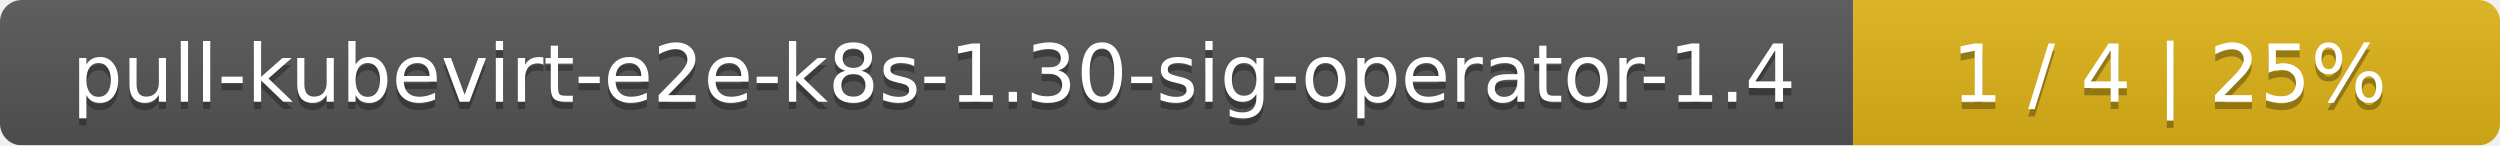
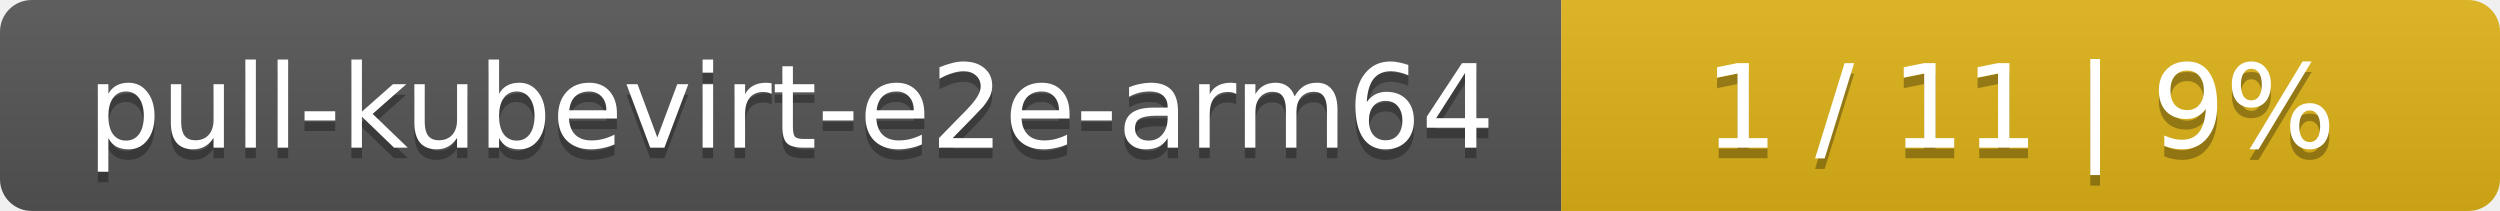
- <svg xmlns="http://www.w3.org/2000/svg" width="344" height="20">
+ <svg xmlns="http://www.w3.org/2000/svg" width="237" height="20">
  <linearGradient id="smooth" x2="0" y2="100%">
    <stop offset="0" stop-color="#bbb" stop-opacity=".1" />
    <stop offset="1" stop-opacity=".1" />
  </linearGradient>
  <mask id="round">
-     <rect width="344" height="20" rx="3" fill="#fff" />
+     <rect width="237" height="20" rx="3" fill="#fff" />
  </mask>
  <g mask="url(#round)">
-     <rect width="255" height="20" fill="#555" />
-     <rect x="255" width="89" height="20" fill="#dfb317" />
-     <rect width="344" height="20" fill="url(#smooth)" />
+     <rect width="148" height="20" fill="#555" />
+     <rect x="148" width="89" height="20" fill="#dfb317" />
+     <rect width="237" height="20" fill="url(#smooth)" />
  </g>
  <g fill="#fff" text-anchor="middle" font-family="DejaVu Sans,Verdana,Geneva,sans-serif" font-size="11">
-     <text x="128.5" y="15" fill="#010101" fill-opacity=".3">pull-kubevirt-e2e-k8s-1.30-sig-operator-1.4</text>
-     <text x="128.5" y="14">pull-kubevirt-e2e-k8s-1.30-sig-operator-1.4</text>
-     <text x="298.5" y="15" fill="#010101" fill-opacity=".3">1 / 4    |    25%</text>
-     <text x="298.5" y="14">1 / 4    |    25%</text>
+     <text x="75" y="15" fill="#010101" fill-opacity=".3">pull-kubevirt-e2e-arm64</text>
+     <text x="75" y="14">pull-kubevirt-e2e-arm64</text>
+     <text x="191.5" y="15" fill="#010101" fill-opacity=".3">1 / 11    |    9%</text>
+     <text x="191.5" y="14">1 / 11    |    9%</text>
  </g>
</svg>
